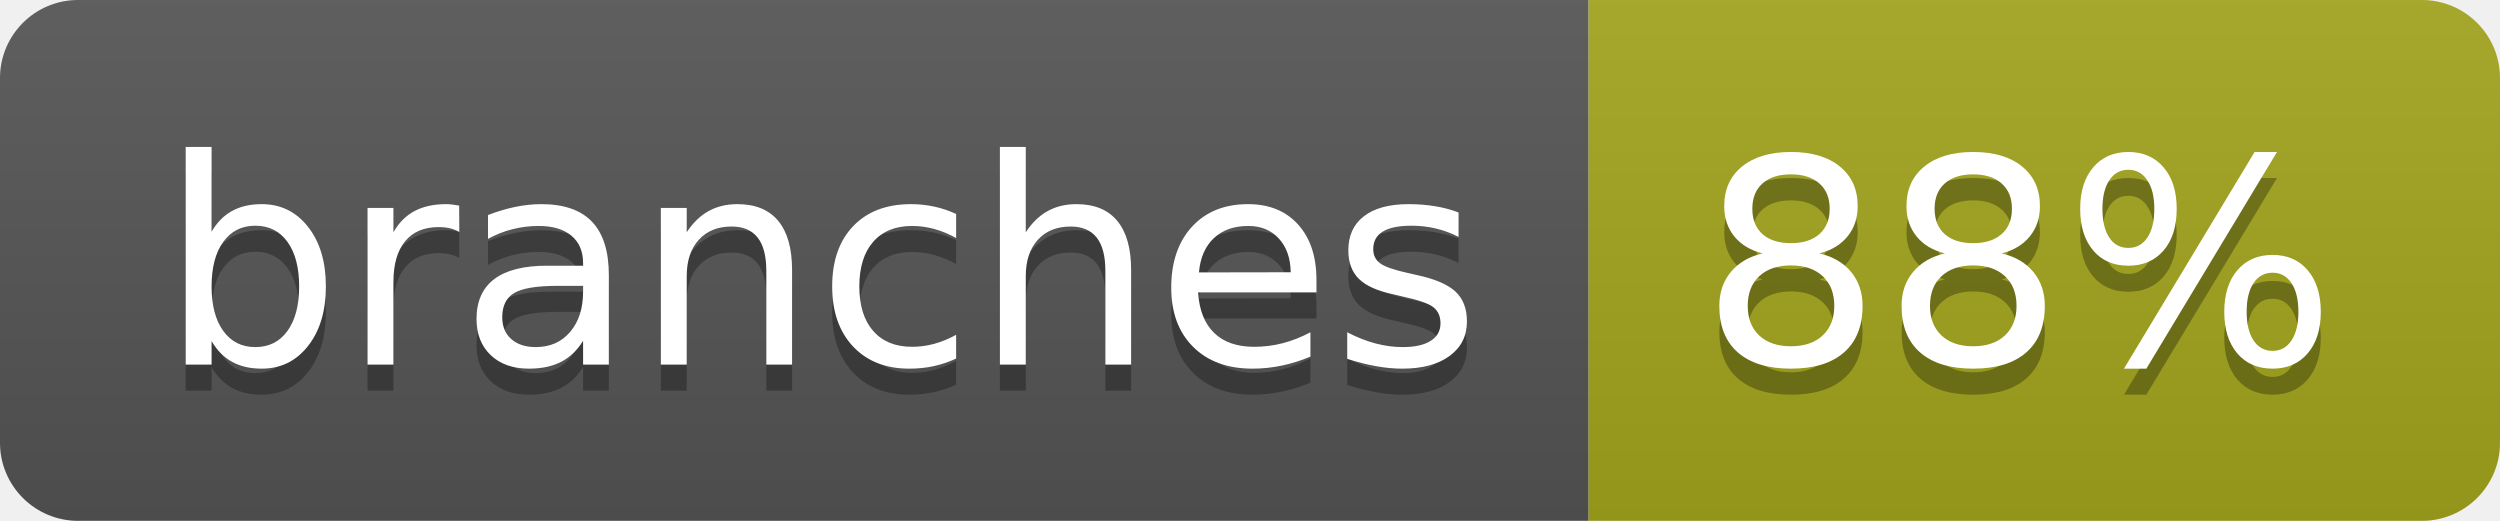
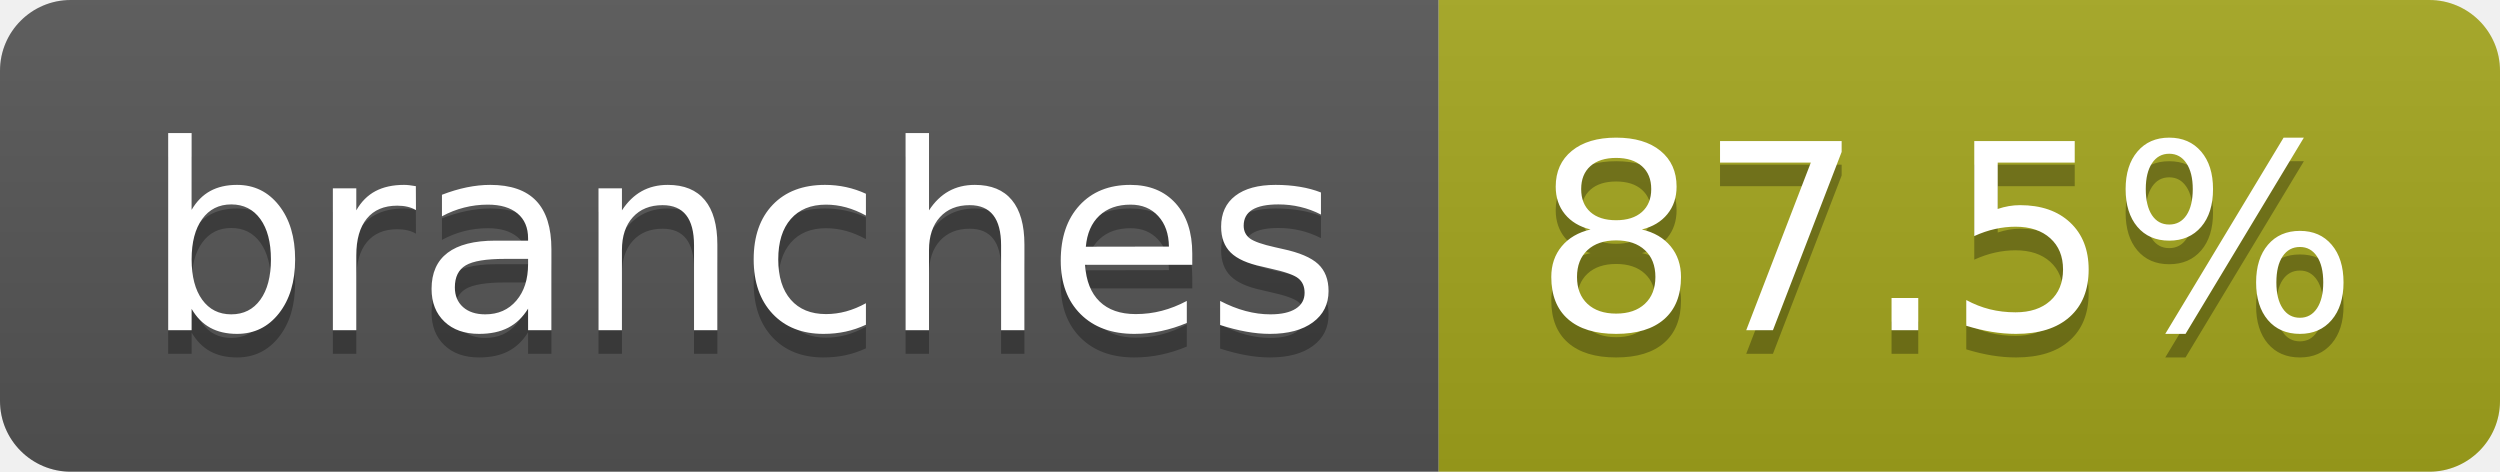
- <svg xmlns="http://www.w3.org/2000/svg" width="96" height="20" role="img" aria-label="branches: 88%">
+ <svg xmlns="http://www.w3.org/2000/svg" width="106" height="20" role="img" aria-label="branches: 87.5%">
  <linearGradient id="s" x2="0" y2="100%">
    <stop offset="0" stop-color="#bbb" stop-opacity=".1" />
    <stop offset="1" stop-opacity=".1" />
  </linearGradient>
  <clipPath id="r">
-     <rect width="96" height="20" rx="3" fill="#fff" />
+     <rect width="106" height="20" rx="3" fill="#fff" />
  </clipPath>
  <g clip-path="url(#r)">
    <rect width="61" height="20" fill="#555" />
-     <rect x="61" width="35" height="20" fill="#a4a61d" />
-     <rect width="96" height="20" fill="url(#s)" />
+     <rect x="61" width="45" height="20" fill="#a4a61d" />
+     <rect width="106" height="20" fill="url(#s)" />
  </g>
  <g fill="#fff" text-anchor="middle" font-family="Verdana,Geneva,DejaVu Sans,sans-serif" text-rendering="geometricPrecision" font-size="110">
    <text aria-hidden="true" x="315" y="150" fill="#010101" fill-opacity=".3" transform="scale(.1)" textLength="507">branches</text>
    <text x="315" y="140" transform="scale(.1)" fill="#fff" textLength="507">branches</text>
-     <text aria-hidden="true" x="775" y="150" fill="#010101" fill-opacity=".3" transform="scale(.1)" textLength="245">88%</text>
-     <text x="775" y="140" transform="scale(.1)" fill="#fff" textLength="245">88%</text>
+     <text aria-hidden="true" x="825" y="150" fill="#010101" fill-opacity=".3" transform="scale(.1)" textLength="350">87.5%</text>
+     <text x="825" y="140" transform="scale(.1)" fill="#fff" textLength="350">87.5%</text>
  </g>
</svg>
